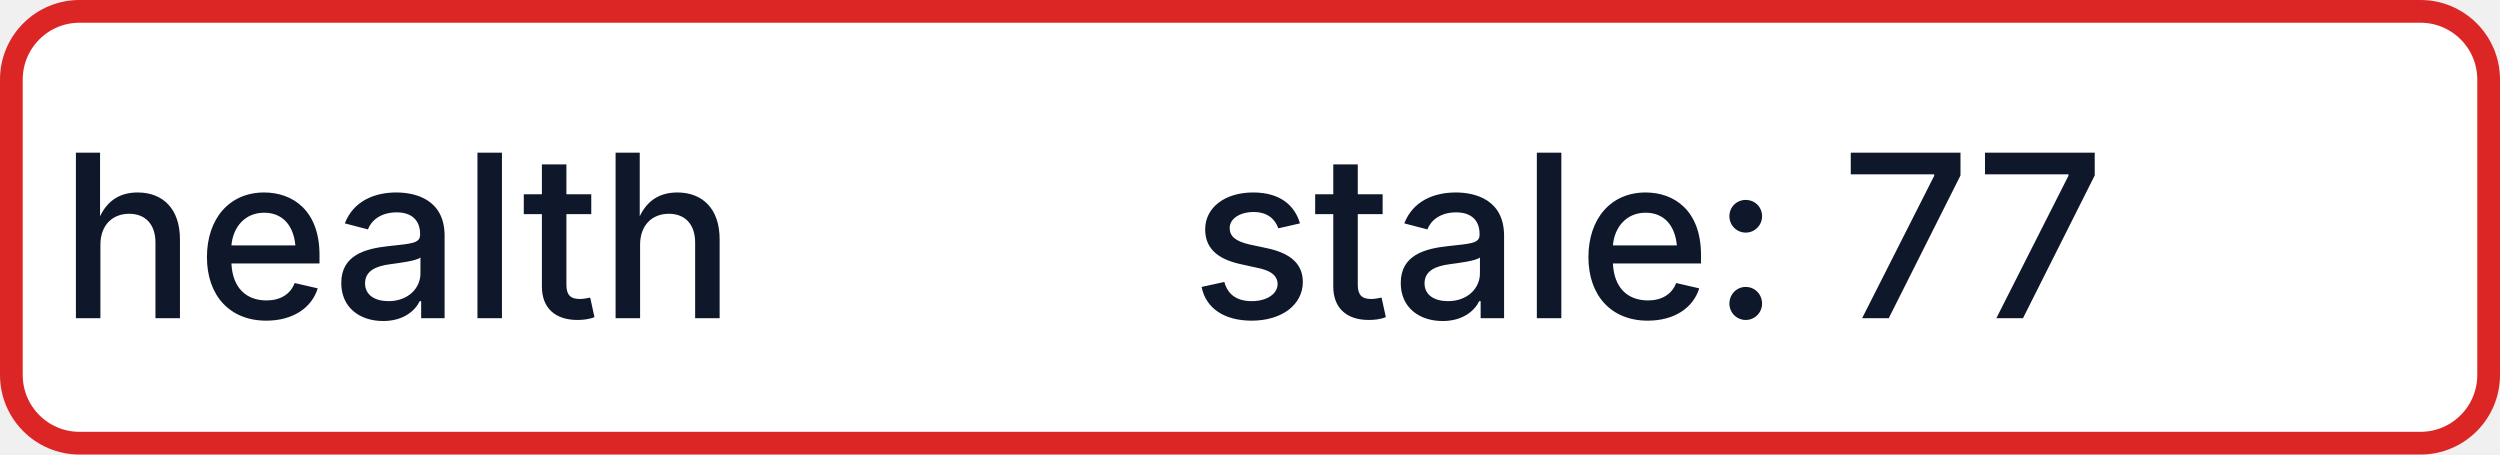
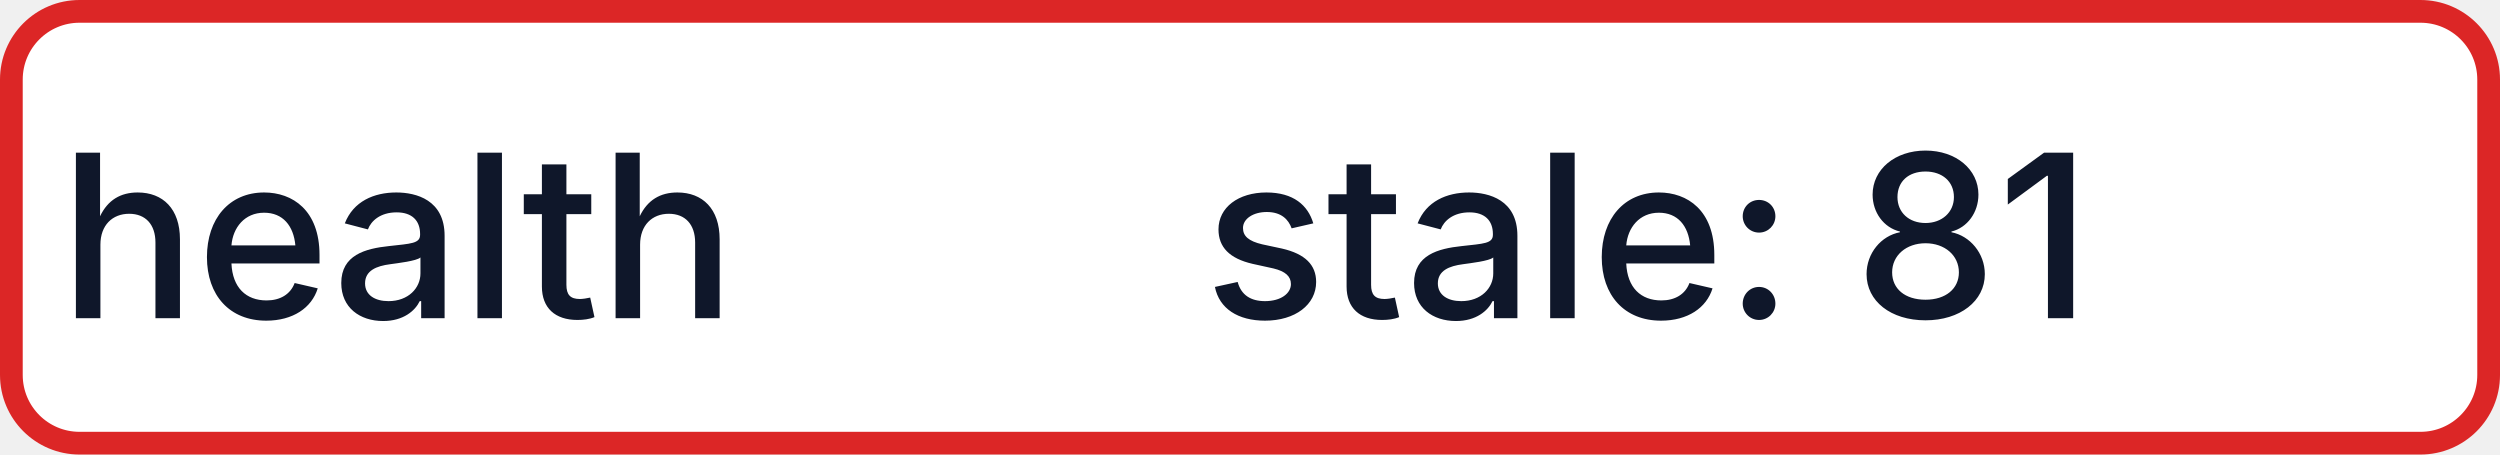
- <svg xmlns="http://www.w3.org/2000/svg" width="110" height="20" role="img" aria-label="health: stale: 77">
+ <svg xmlns="http://www.w3.org/2000/svg" width="110" height="20" role="img" aria-label="health: stale: 81">
  <rect x="0.5" y="0.5" width="109" height="19" rx="3" fill="#FFFFFF" stroke="#DC2626" stroke-width="1" />
  <g fill="#0F172A" text-anchor="middle" font-family="-apple-system,BlinkMacSystemFont,Segoe UI,sans-serif" font-size="10" font-weight="500">
    <text x="17.5" y="14">health</text>
-     <text x="72.5" y="14" textLength="68" lengthAdjust="spacingAndGlyphs">stale: 77</text>
+     <text x="72.5" y="14" textLength="68" lengthAdjust="spacingAndGlyphs">stale: 81</text>
  </g>
</svg>
